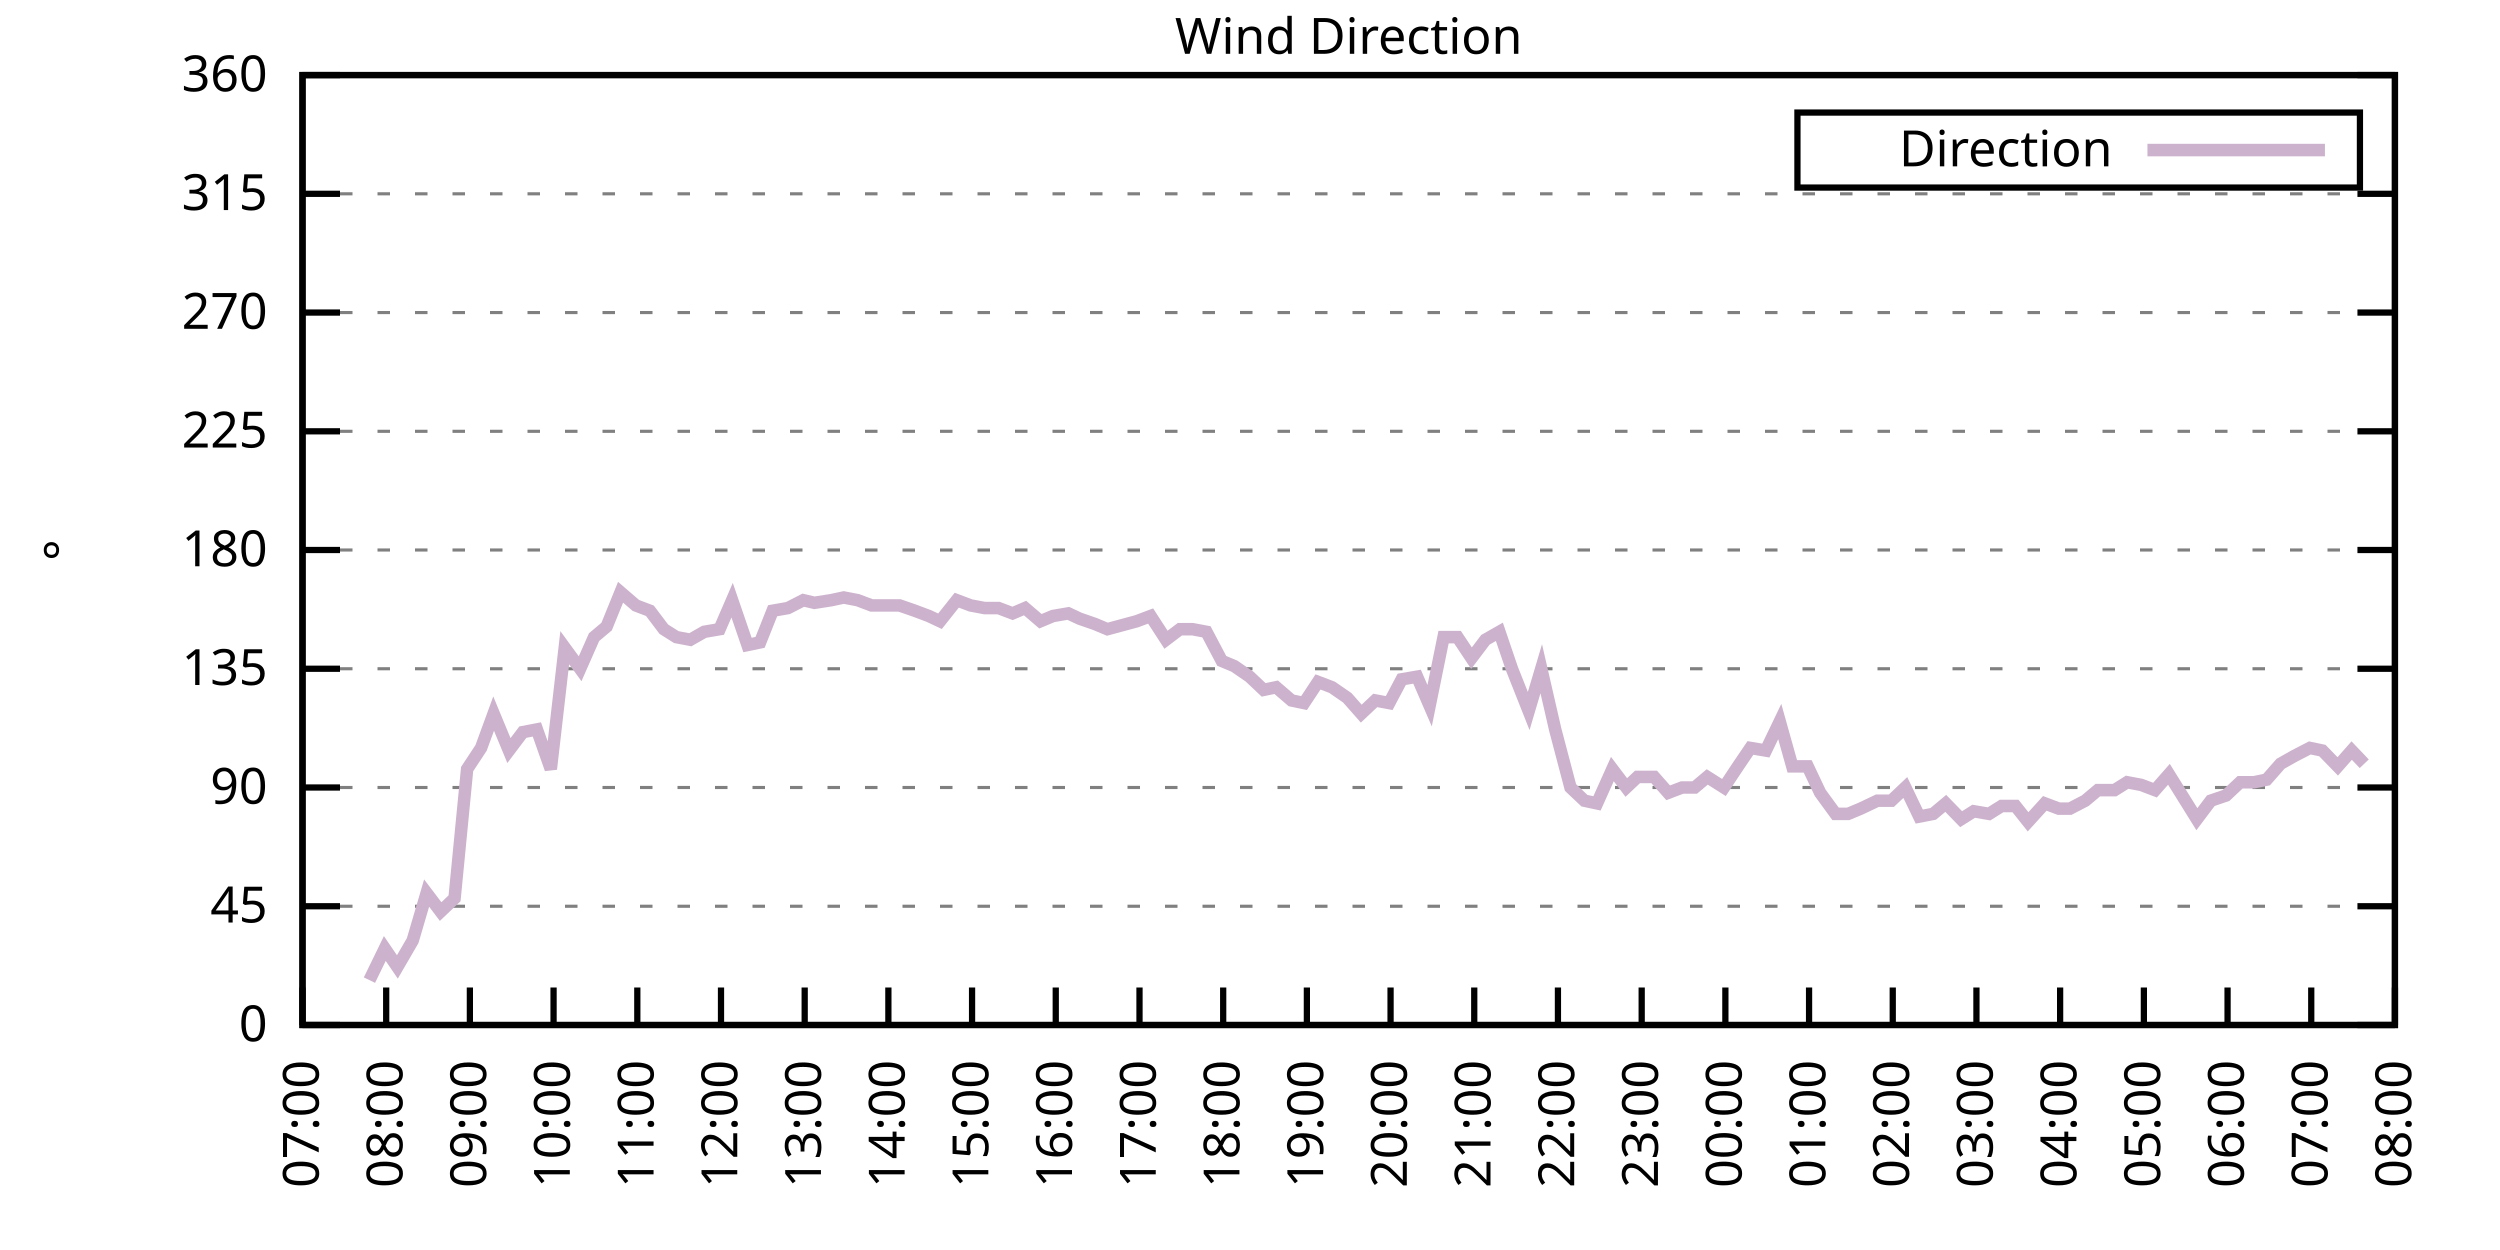
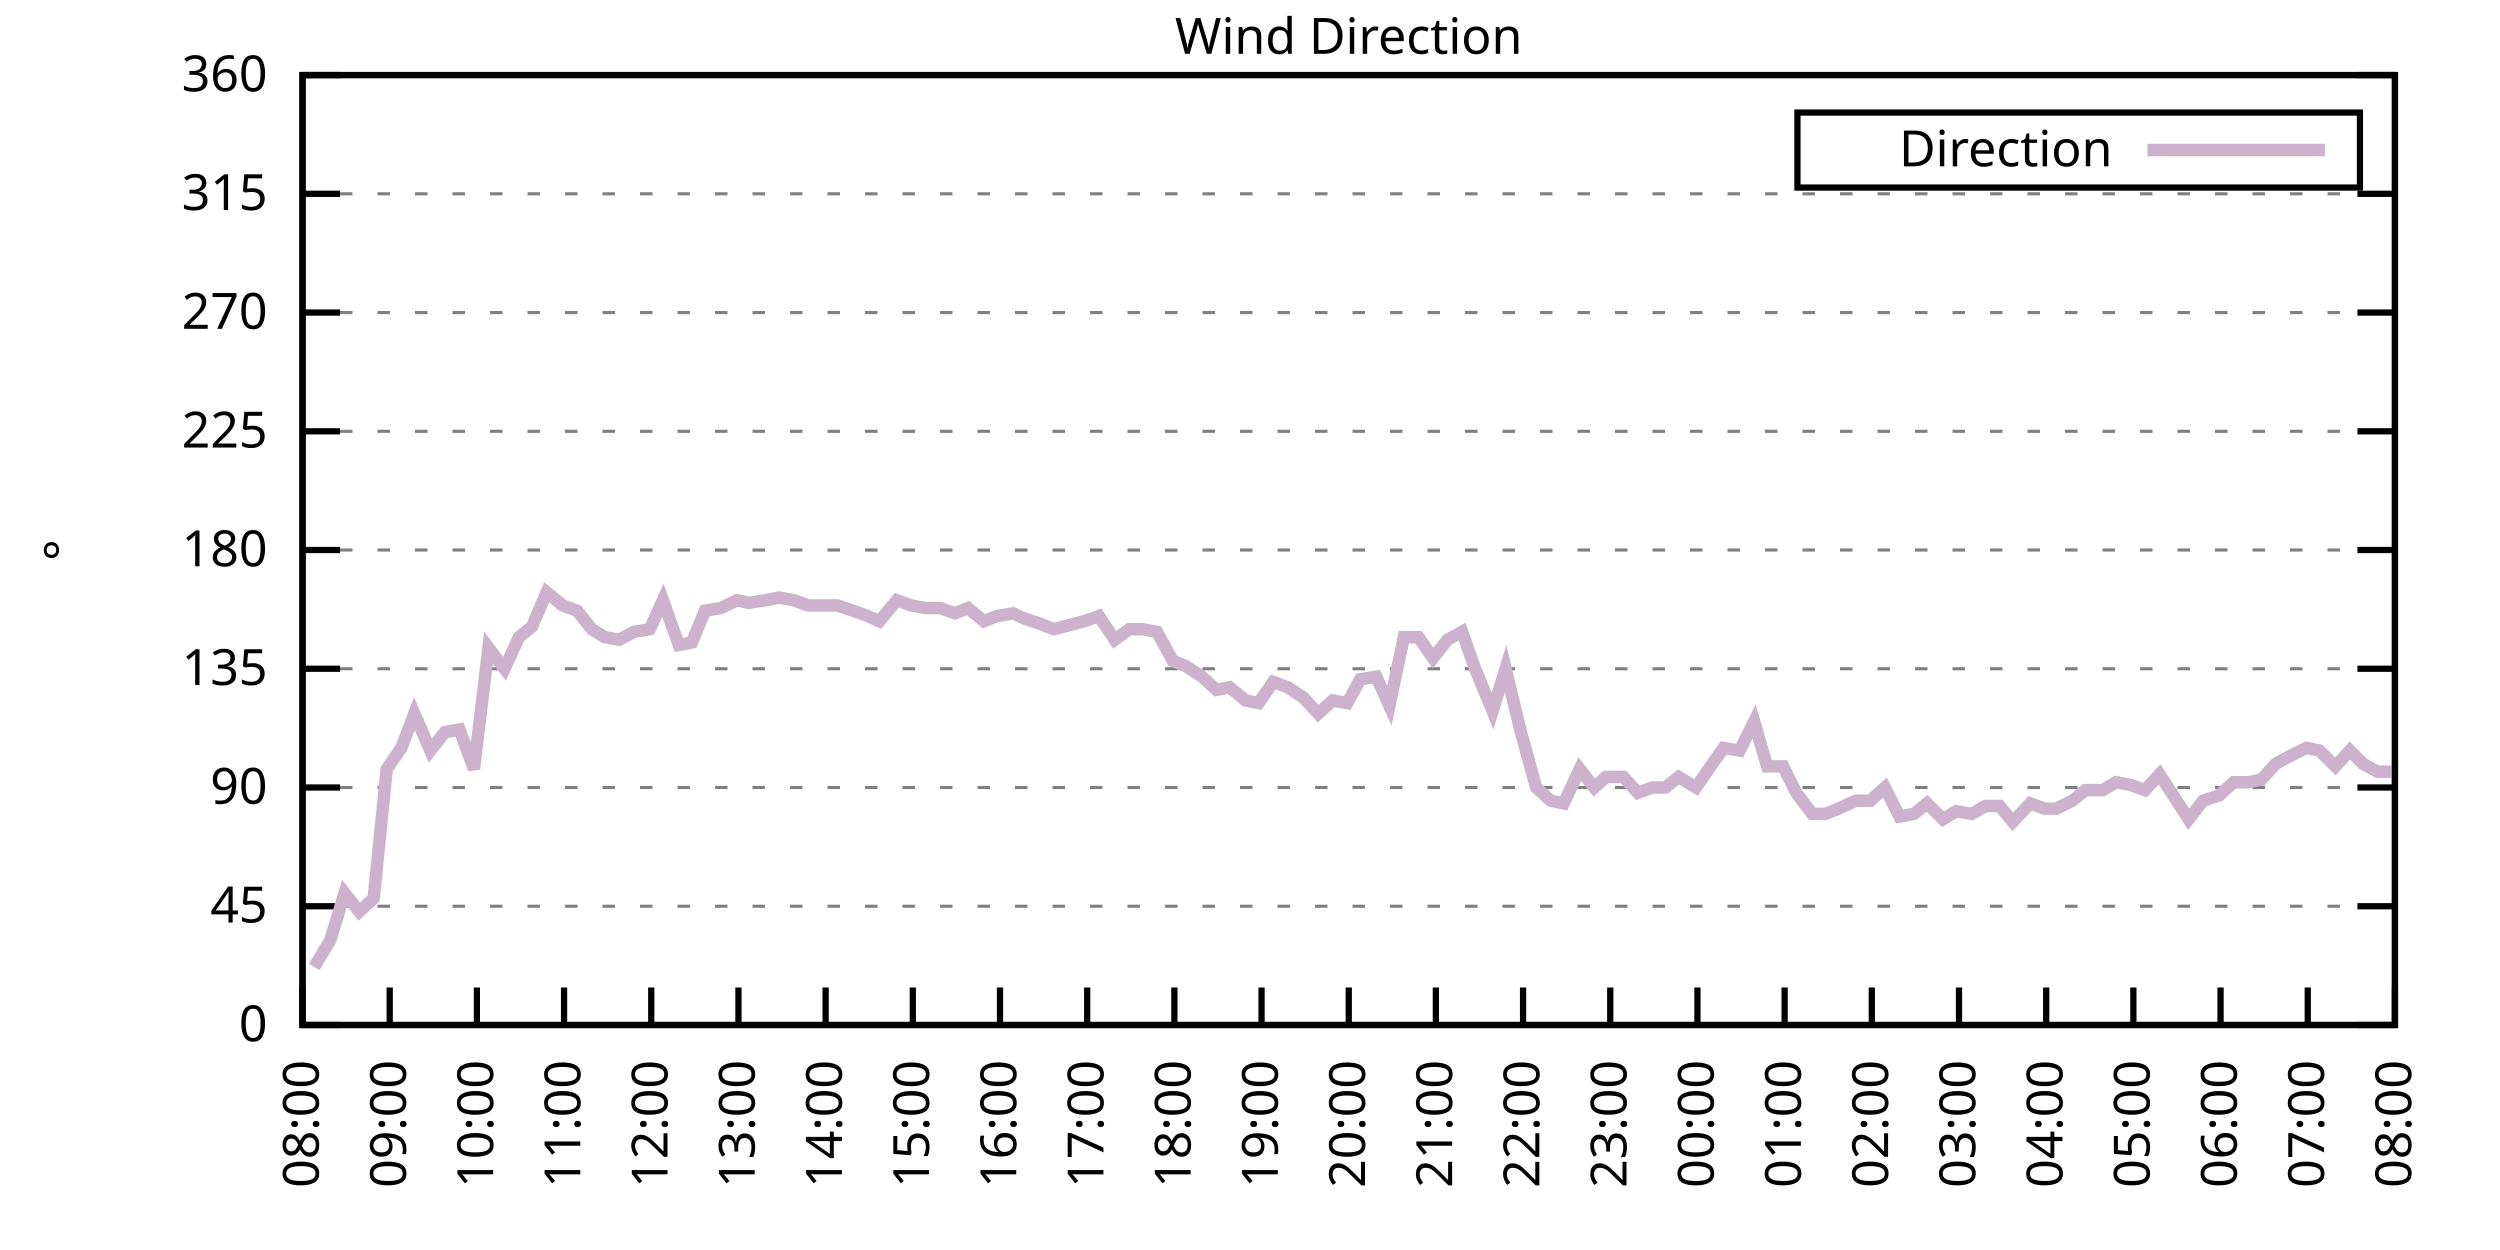
<svg xmlns="http://www.w3.org/2000/svg" xmlns:xlink="http://www.w3.org/1999/xlink" width="400" height="200" viewBox="0 0 400 200">
  <g id="gnuplot_canvas">
    <rect x="0" y="0" width="400" height="200" fill="none" />
    <defs>
      <circle id="gpDot" r="0.5" stroke-width="0.5" stroke="currentColor" />
      <path id="gpPt0" stroke-width="0.333" stroke="currentColor" d="M-1,0 h2 M0,-1 v2" />
      <path id="gpPt1" stroke-width="0.333" stroke="currentColor" d="M-1,-1 L1,1 M1,-1 L-1,1" />
      <path id="gpPt2" stroke-width="0.333" stroke="currentColor" d="M-1,0 L1,0 M0,-1 L0,1 M-1,-1 L1,1 M-1,1 L1,-1" />
      <rect id="gpPt3" stroke-width="0.333" stroke="currentColor" x="-1" y="-1" width="2" height="2" />
      <rect id="gpPt4" stroke-width="0.333" stroke="currentColor" fill="currentColor" x="-1" y="-1" width="2" height="2" />
      <circle id="gpPt5" stroke-width="0.333" stroke="currentColor" cx="0" cy="0" r="1" />
      <use xlink:href="#gpPt5" id="gpPt6" fill="currentColor" stroke="none" />
      <path id="gpPt7" stroke-width="0.333" stroke="currentColor" d="M0,-1.33 L-1.33,0.67 L1.33,0.67 z" />
      <use xlink:href="#gpPt7" id="gpPt8" fill="currentColor" stroke="none" />
      <use xlink:href="#gpPt7" id="gpPt9" stroke="currentColor" transform="rotate(180)" />
      <use xlink:href="#gpPt9" id="gpPt10" fill="currentColor" stroke="none" />
      <use xlink:href="#gpPt3" id="gpPt11" stroke="currentColor" transform="rotate(45)" />
      <use xlink:href="#gpPt11" id="gpPt12" fill="currentColor" stroke="none" />
      <path id="gpPt13" stroke-width="0.333" stroke="currentColor" d="M0,1.330 L1.265,0.411 L0.782,-1.067 L-0.782,-1.076 L-1.265,0.411 z" />
      <use xlink:href="#gpPt13" id="gpPt14" fill="currentColor" stroke="none" />
      <filter id="textbox" filterUnits="objectBoundingBox" x="0" y="0" height="1" width="1">
        <feFlood flood-color="white" flood-opacity="1" result="bgnd" />
        <feComposite in="SourceGraphic" in2="bgnd" operator="atop" />
      </filter>
      <filter id="greybox" filterUnits="objectBoundingBox" x="0" y="0" height="1" width="1">
        <feFlood flood-color="lightgrey" flood-opacity="1" result="grey" />
        <feComposite in="SourceGraphic" in2="grey" operator="atop" />
      </filter>
    </defs>
    <g fill="none" color="white" stroke="currentColor" stroke-width="1.00" stroke-linecap="butt" stroke-linejoin="miter">
</g>
    <g fill="none" color="black" stroke="currentColor" stroke-width="1.00" stroke-linecap="butt" stroke-linejoin="miter">
      <g stroke="none" shape-rendering="crispEdges">
        <polygon fill="rgb(255, 255, 255)" points="48.40,164.00 383.18,164.00 383.18,12.02 48.40,12.02 " />
      </g>
    </g>
    <g fill="none" color="black" stroke="currentColor" stroke-width="1.00" stroke-linecap="butt" stroke-linejoin="miter">
</g>
    <g fill="none" color="black" stroke="black" stroke-width="0.50" stroke-linecap="butt" stroke-linejoin="miter">
</g>
    <g fill="none" color="gray" stroke="currentColor" stroke-width="0.50" stroke-linecap="butt" stroke-linejoin="miter">
      <path stroke="gray" stroke-dasharray="2,4" class="gridline" d="M48.40,164.00 L383.19,164.00  " />
    </g>
    <g fill="none" color="gray" stroke="gray" stroke-width="1.00" stroke-linecap="butt" stroke-linejoin="miter">
</g>
    <g fill="none" color="black" stroke="currentColor" stroke-width="1.00" stroke-linecap="butt" stroke-linejoin="miter">
      <path stroke="black" d="M48.40,164.00 L54.40,164.00 M383.19,164.00 L377.19,164.00  " />
      <g transform="translate(42.80,166.60)" stroke="none" fill="black" font-family="Sans" font-size="8.00" text-anchor="end">
        <text>
          <tspan font-family="Sans"> 0</tspan>
        </text>
      </g>
    </g>
    <g fill="none" color="black" stroke="currentColor" stroke-width="1.00" stroke-linecap="butt" stroke-linejoin="miter">
</g>
    <g fill="none" color="black" stroke="black" stroke-width="0.50" stroke-linecap="butt" stroke-linejoin="miter">
</g>
    <g fill="none" color="gray" stroke="currentColor" stroke-width="0.50" stroke-linecap="butt" stroke-linejoin="miter">
      <path stroke="gray" stroke-dasharray="2,4" class="gridline" d="M48.40,145.00 L383.19,145.00  " />
    </g>
    <g fill="none" color="gray" stroke="gray" stroke-width="1.00" stroke-linecap="butt" stroke-linejoin="miter">
</g>
    <g fill="none" color="black" stroke="currentColor" stroke-width="1.00" stroke-linecap="butt" stroke-linejoin="miter">
      <path stroke="black" d="M48.40,145.00 L54.40,145.00 M383.19,145.00 L377.19,145.00  " />
      <g transform="translate(42.80,147.60)" stroke="none" fill="black" font-family="Sans" font-size="8.00" text-anchor="end">
        <text>
          <tspan font-family="Sans"> 45</tspan>
        </text>
      </g>
    </g>
    <g fill="none" color="black" stroke="currentColor" stroke-width="1.00" stroke-linecap="butt" stroke-linejoin="miter">
</g>
    <g fill="none" color="black" stroke="black" stroke-width="0.50" stroke-linecap="butt" stroke-linejoin="miter">
</g>
    <g fill="none" color="gray" stroke="currentColor" stroke-width="0.50" stroke-linecap="butt" stroke-linejoin="miter">
      <path stroke="gray" stroke-dasharray="2,4" class="gridline" d="M48.40,126.00 L383.19,126.00  " />
    </g>
    <g fill="none" color="gray" stroke="gray" stroke-width="1.00" stroke-linecap="butt" stroke-linejoin="miter">
</g>
    <g fill="none" color="black" stroke="currentColor" stroke-width="1.00" stroke-linecap="butt" stroke-linejoin="miter">
      <path stroke="black" d="M48.40,126.00 L54.40,126.00 M383.19,126.00 L377.19,126.00  " />
      <g transform="translate(42.80,128.60)" stroke="none" fill="black" font-family="Sans" font-size="8.00" text-anchor="end">
        <text>
          <tspan font-family="Sans"> 90</tspan>
        </text>
      </g>
    </g>
    <g fill="none" color="black" stroke="currentColor" stroke-width="1.00" stroke-linecap="butt" stroke-linejoin="miter">
</g>
    <g fill="none" color="black" stroke="black" stroke-width="0.50" stroke-linecap="butt" stroke-linejoin="miter">
</g>
    <g fill="none" color="gray" stroke="currentColor" stroke-width="0.50" stroke-linecap="butt" stroke-linejoin="miter">
      <path stroke="gray" stroke-dasharray="2,4" class="gridline" d="M48.40,107.00 L383.19,107.00  " />
    </g>
    <g fill="none" color="gray" stroke="gray" stroke-width="1.00" stroke-linecap="butt" stroke-linejoin="miter">
</g>
    <g fill="none" color="black" stroke="currentColor" stroke-width="1.00" stroke-linecap="butt" stroke-linejoin="miter">
      <path stroke="black" d="M48.40,107.00 L54.40,107.00 M383.19,107.00 L377.19,107.00  " />
      <g transform="translate(42.80,109.60)" stroke="none" fill="black" font-family="Sans" font-size="8.00" text-anchor="end">
        <text>
          <tspan font-family="Sans"> 135</tspan>
        </text>
      </g>
    </g>
    <g fill="none" color="black" stroke="currentColor" stroke-width="1.00" stroke-linecap="butt" stroke-linejoin="miter">
</g>
    <g fill="none" color="black" stroke="black" stroke-width="0.50" stroke-linecap="butt" stroke-linejoin="miter">
</g>
    <g fill="none" color="gray" stroke="currentColor" stroke-width="0.50" stroke-linecap="butt" stroke-linejoin="miter">
      <path stroke="gray" stroke-dasharray="2,4" class="gridline" d="M48.40,88.00 L383.19,88.00  " />
    </g>
    <g fill="none" color="gray" stroke="gray" stroke-width="1.00" stroke-linecap="butt" stroke-linejoin="miter">
</g>
    <g fill="none" color="black" stroke="currentColor" stroke-width="1.00" stroke-linecap="butt" stroke-linejoin="miter">
      <path stroke="black" d="M48.40,88.00 L54.40,88.00 M383.19,88.00 L377.19,88.00  " />
      <g transform="translate(42.80,90.60)" stroke="none" fill="black" font-family="Sans" font-size="8.00" text-anchor="end">
        <text>
          <tspan font-family="Sans"> 180</tspan>
        </text>
      </g>
    </g>
    <g fill="none" color="black" stroke="currentColor" stroke-width="1.00" stroke-linecap="butt" stroke-linejoin="miter">
</g>
    <g fill="none" color="black" stroke="black" stroke-width="0.50" stroke-linecap="butt" stroke-linejoin="miter">
</g>
    <g fill="none" color="gray" stroke="currentColor" stroke-width="0.50" stroke-linecap="butt" stroke-linejoin="miter">
      <path stroke="gray" stroke-dasharray="2,4" class="gridline" d="M48.40,69.01 L383.19,69.01  " />
    </g>
    <g fill="none" color="gray" stroke="gray" stroke-width="1.00" stroke-linecap="butt" stroke-linejoin="miter">
</g>
    <g fill="none" color="black" stroke="currentColor" stroke-width="1.00" stroke-linecap="butt" stroke-linejoin="miter">
      <path stroke="black" d="M48.40,69.01 L54.40,69.01 M383.19,69.01 L377.19,69.01  " />
      <g transform="translate(42.80,71.61)" stroke="none" fill="black" font-family="Sans" font-size="8.00" text-anchor="end">
        <text>
          <tspan font-family="Sans"> 225</tspan>
        </text>
      </g>
    </g>
    <g fill="none" color="black" stroke="currentColor" stroke-width="1.00" stroke-linecap="butt" stroke-linejoin="miter">
</g>
    <g fill="none" color="black" stroke="black" stroke-width="0.50" stroke-linecap="butt" stroke-linejoin="miter">
</g>
    <g fill="none" color="gray" stroke="currentColor" stroke-width="0.50" stroke-linecap="butt" stroke-linejoin="miter">
      <path stroke="gray" stroke-dasharray="2,4" class="gridline" d="M48.40,50.01 L383.19,50.01  " />
    </g>
    <g fill="none" color="gray" stroke="gray" stroke-width="1.00" stroke-linecap="butt" stroke-linejoin="miter">
</g>
    <g fill="none" color="black" stroke="currentColor" stroke-width="1.00" stroke-linecap="butt" stroke-linejoin="miter">
      <path stroke="black" d="M48.40,50.01 L54.40,50.01 M383.19,50.01 L377.19,50.01  " />
      <g transform="translate(42.80,52.61)" stroke="none" fill="black" font-family="Sans" font-size="8.00" text-anchor="end">
        <text>
          <tspan font-family="Sans"> 270</tspan>
        </text>
      </g>
    </g>
    <g fill="none" color="black" stroke="currentColor" stroke-width="1.00" stroke-linecap="butt" stroke-linejoin="miter">
</g>
    <g fill="none" color="black" stroke="black" stroke-width="0.50" stroke-linecap="butt" stroke-linejoin="miter">
</g>
    <g fill="none" color="gray" stroke="currentColor" stroke-width="0.50" stroke-linecap="butt" stroke-linejoin="miter">
      <path stroke="gray" stroke-dasharray="2,4" class="gridline" d="M48.40,31.01 L383.19,31.01  " />
    </g>
    <g fill="none" color="gray" stroke="gray" stroke-width="1.00" stroke-linecap="butt" stroke-linejoin="miter">
</g>
    <g fill="none" color="black" stroke="currentColor" stroke-width="1.00" stroke-linecap="butt" stroke-linejoin="miter">
      <path stroke="black" d="M48.40,31.01 L54.40,31.01 M383.19,31.01 L377.19,31.01  " />
      <g transform="translate(42.80,33.61)" stroke="none" fill="black" font-family="Sans" font-size="8.00" text-anchor="end">
        <text>
          <tspan font-family="Sans"> 315</tspan>
        </text>
      </g>
    </g>
    <g fill="none" color="black" stroke="currentColor" stroke-width="1.00" stroke-linecap="butt" stroke-linejoin="miter">
</g>
    <g fill="none" color="black" stroke="black" stroke-width="0.50" stroke-linecap="butt" stroke-linejoin="miter">
</g>
    <g fill="none" color="gray" stroke="currentColor" stroke-width="0.50" stroke-linecap="butt" stroke-linejoin="miter">
      <path stroke="gray" stroke-dasharray="2,4" class="gridline" d="M48.40,12.01 L383.19,12.01  " />
    </g>
    <g fill="none" color="gray" stroke="gray" stroke-width="1.00" stroke-linecap="butt" stroke-linejoin="miter">
</g>
    <g fill="none" color="black" stroke="currentColor" stroke-width="1.00" stroke-linecap="butt" stroke-linejoin="miter">
      <path stroke="black" d="M48.40,12.01 L54.40,12.01 M383.19,12.01 L377.19,12.01  " />
      <g transform="translate(42.80,14.61)" stroke="none" fill="black" font-family="Sans" font-size="8.00" text-anchor="end">
        <text>
          <tspan font-family="Sans"> 360</tspan>
        </text>
      </g>
    </g>
    <g fill="none" color="black" stroke="currentColor" stroke-width="1.00" stroke-linecap="butt" stroke-linejoin="miter">
      <path stroke="black" d="M48.40,164.00 L48.40,158.00  " />
      <g transform="translate(51.00,169.60) rotate(270.00)" stroke="none" fill="black" font-family="Sans" font-size="8.00" text-anchor="end">
        <text>
-           <tspan font-family="Sans">07:00</tspan>
-         </text>
-       </g>
-     </g>
-     <g fill="none" color="black" stroke="currentColor" stroke-width="1.00" stroke-linecap="butt" stroke-linejoin="miter">
-       <path stroke="black" d="M61.79,164.00 L61.79,158.00  " />
-       <g transform="translate(64.39,169.60) rotate(270.00)" stroke="none" fill="black" font-family="Sans" font-size="8.00" text-anchor="end">
-         <text>
          <tspan font-family="Sans">08:00</tspan>
        </text>
      </g>
    </g>
    <g fill="none" color="black" stroke="currentColor" stroke-width="1.00" stroke-linecap="butt" stroke-linejoin="miter">
-       <path stroke="black" d="M75.18,164.00 L75.18,158.00  " />
-       <g transform="translate(77.78,169.60) rotate(270.00)" stroke="none" fill="black" font-family="Sans" font-size="8.00" text-anchor="end">
+       <path stroke="black" d="M62.35,164.00 L62.35,158.00  " />
+       <g transform="translate(64.95,169.60) rotate(270.00)" stroke="none" fill="black" font-family="Sans" font-size="8.00" text-anchor="end">
        <text>
          <tspan font-family="Sans">09:00</tspan>
        </text>
      </g>
    </g>
    <g fill="none" color="black" stroke="currentColor" stroke-width="1.00" stroke-linecap="butt" stroke-linejoin="miter">
-       <path stroke="black" d="M88.57,164.00 L88.57,158.00  " />
-       <g transform="translate(91.17,169.60) rotate(270.00)" stroke="none" fill="black" font-family="Sans" font-size="8.00" text-anchor="end">
+       <path stroke="black" d="M76.30,164.00 L76.30,158.00  " />
+       <g transform="translate(78.90,169.60) rotate(270.00)" stroke="none" fill="black" font-family="Sans" font-size="8.00" text-anchor="end">
        <text>
          <tspan font-family="Sans">10:00</tspan>
        </text>
      </g>
    </g>
    <g fill="none" color="black" stroke="currentColor" stroke-width="1.00" stroke-linecap="butt" stroke-linejoin="miter">
-       <path stroke="black" d="M101.97,164.00 L101.97,158.00  " />
-       <g transform="translate(104.57,169.60) rotate(270.00)" stroke="none" fill="black" font-family="Sans" font-size="8.00" text-anchor="end">
+       <path stroke="black" d="M90.25,164.00 L90.25,158.00  " />
+       <g transform="translate(92.85,169.60) rotate(270.00)" stroke="none" fill="black" font-family="Sans" font-size="8.00" text-anchor="end">
        <text>
          <tspan font-family="Sans">11:00</tspan>
        </text>
      </g>
    </g>
    <g fill="none" color="black" stroke="currentColor" stroke-width="1.00" stroke-linecap="butt" stroke-linejoin="miter">
-       <path stroke="black" d="M115.36,164.00 L115.36,158.00  " />
-       <g transform="translate(117.96,169.60) rotate(270.00)" stroke="none" fill="black" font-family="Sans" font-size="8.00" text-anchor="end">
+       <path stroke="black" d="M104.20,164.00 L104.20,158.00  " />
+       <g transform="translate(106.80,169.60) rotate(270.00)" stroke="none" fill="black" font-family="Sans" font-size="8.00" text-anchor="end">
        <text>
          <tspan font-family="Sans">12:00</tspan>
        </text>
      </g>
    </g>
    <g fill="none" color="black" stroke="currentColor" stroke-width="1.00" stroke-linecap="butt" stroke-linejoin="miter">
-       <path stroke="black" d="M128.75,164.00 L128.75,158.00  " />
-       <g transform="translate(131.35,169.60) rotate(270.00)" stroke="none" fill="black" font-family="Sans" font-size="8.00" text-anchor="end">
+       <path stroke="black" d="M118.15,164.00 L118.15,158.00  " />
+       <g transform="translate(120.75,169.60) rotate(270.00)" stroke="none" fill="black" font-family="Sans" font-size="8.00" text-anchor="end">
        <text>
          <tspan font-family="Sans">13:00</tspan>
        </text>
      </g>
    </g>
    <g fill="none" color="black" stroke="currentColor" stroke-width="1.00" stroke-linecap="butt" stroke-linejoin="miter">
-       <path stroke="black" d="M142.14,164.00 L142.14,158.00  " />
-       <g transform="translate(144.74,169.60) rotate(270.00)" stroke="none" fill="black" font-family="Sans" font-size="8.00" text-anchor="end">
+       <path stroke="black" d="M132.10,164.00 L132.10,158.00  " />
+       <g transform="translate(134.70,169.60) rotate(270.00)" stroke="none" fill="black" font-family="Sans" font-size="8.00" text-anchor="end">
        <text>
          <tspan font-family="Sans">14:00</tspan>
        </text>
      </g>
    </g>
    <g fill="none" color="black" stroke="currentColor" stroke-width="1.00" stroke-linecap="butt" stroke-linejoin="miter">
-       <path stroke="black" d="M155.53,164.00 L155.53,158.00  " />
-       <g transform="translate(158.13,169.60) rotate(270.00)" stroke="none" fill="black" font-family="Sans" font-size="8.00" text-anchor="end">
+       <path stroke="black" d="M146.05,164.00 L146.05,158.00  " />
+       <g transform="translate(148.65,169.60) rotate(270.00)" stroke="none" fill="black" font-family="Sans" font-size="8.00" text-anchor="end">
        <text>
          <tspan font-family="Sans">15:00</tspan>
        </text>
      </g>
    </g>
    <g fill="none" color="black" stroke="currentColor" stroke-width="1.00" stroke-linecap="butt" stroke-linejoin="miter">
-       <path stroke="black" d="M168.92,164.00 L168.92,158.00  " />
-       <g transform="translate(171.52,169.60) rotate(270.00)" stroke="none" fill="black" font-family="Sans" font-size="8.00" text-anchor="end">
+       <path stroke="black" d="M160.00,164.00 L160.00,158.00  " />
+       <g transform="translate(162.60,169.60) rotate(270.00)" stroke="none" fill="black" font-family="Sans" font-size="8.00" text-anchor="end">
        <text>
          <tspan font-family="Sans">16:00</tspan>
        </text>
      </g>
    </g>
    <g fill="none" color="black" stroke="currentColor" stroke-width="1.00" stroke-linecap="butt" stroke-linejoin="miter">
-       <path stroke="black" d="M182.32,164.00 L182.32,158.00  " />
-       <g transform="translate(184.92,169.60) rotate(270.00)" stroke="none" fill="black" font-family="Sans" font-size="8.00" text-anchor="end">
+       <path stroke="black" d="M173.95,164.00 L173.95,158.00  " />
+       <g transform="translate(176.55,169.60) rotate(270.00)" stroke="none" fill="black" font-family="Sans" font-size="8.00" text-anchor="end">
        <text>
          <tspan font-family="Sans">17:00</tspan>
        </text>
      </g>
    </g>
    <g fill="none" color="black" stroke="currentColor" stroke-width="1.00" stroke-linecap="butt" stroke-linejoin="miter">
-       <path stroke="black" d="M195.71,164.00 L195.71,158.00  " />
-       <g transform="translate(198.31,169.60) rotate(270.00)" stroke="none" fill="black" font-family="Sans" font-size="8.00" text-anchor="end">
+       <path stroke="black" d="M187.90,164.00 L187.90,158.00  " />
+       <g transform="translate(190.50,169.60) rotate(270.00)" stroke="none" fill="black" font-family="Sans" font-size="8.00" text-anchor="end">
        <text>
          <tspan font-family="Sans">18:00</tspan>
        </text>
      </g>
    </g>
    <g fill="none" color="black" stroke="currentColor" stroke-width="1.00" stroke-linecap="butt" stroke-linejoin="miter">
-       <path stroke="black" d="M209.10,164.00 L209.10,158.00  " />
-       <g transform="translate(211.70,169.60) rotate(270.00)" stroke="none" fill="black" font-family="Sans" font-size="8.00" text-anchor="end">
+       <path stroke="black" d="M201.85,164.00 L201.85,158.00  " />
+       <g transform="translate(204.45,169.60) rotate(270.00)" stroke="none" fill="black" font-family="Sans" font-size="8.00" text-anchor="end">
        <text>
          <tspan font-family="Sans">19:00</tspan>
        </text>
      </g>
    </g>
    <g fill="none" color="black" stroke="currentColor" stroke-width="1.00" stroke-linecap="butt" stroke-linejoin="miter">
-       <path stroke="black" d="M222.49,164.00 L222.49,158.00  " />
-       <g transform="translate(225.09,169.60) rotate(270.00)" stroke="none" fill="black" font-family="Sans" font-size="8.00" text-anchor="end">
+       <path stroke="black" d="M215.80,164.00 L215.80,158.00  " />
+       <g transform="translate(218.40,169.60) rotate(270.00)" stroke="none" fill="black" font-family="Sans" font-size="8.00" text-anchor="end">
        <text>
          <tspan font-family="Sans">20:00</tspan>
        </text>
      </g>
    </g>
    <g fill="none" color="black" stroke="currentColor" stroke-width="1.00" stroke-linecap="butt" stroke-linejoin="miter">
-       <path stroke="black" d="M235.88,164.00 L235.88,158.00  " />
-       <g transform="translate(238.48,169.60) rotate(270.00)" stroke="none" fill="black" font-family="Sans" font-size="8.00" text-anchor="end">
+       <path stroke="black" d="M229.74,164.00 L229.74,158.00  " />
+       <g transform="translate(232.34,169.60) rotate(270.00)" stroke="none" fill="black" font-family="Sans" font-size="8.00" text-anchor="end">
        <text>
          <tspan font-family="Sans">21:00</tspan>
        </text>
      </g>
    </g>
    <g fill="none" color="black" stroke="currentColor" stroke-width="1.00" stroke-linecap="butt" stroke-linejoin="miter">
-       <path stroke="black" d="M249.27,164.00 L249.27,158.00  " />
-       <g transform="translate(251.87,169.60) rotate(270.00)" stroke="none" fill="black" font-family="Sans" font-size="8.00" text-anchor="end">
+       <path stroke="black" d="M243.69,164.00 L243.69,158.00  " />
+       <g transform="translate(246.29,169.60) rotate(270.00)" stroke="none" fill="black" font-family="Sans" font-size="8.00" text-anchor="end">
        <text>
          <tspan font-family="Sans">22:00</tspan>
        </text>
      </g>
    </g>
    <g fill="none" color="black" stroke="currentColor" stroke-width="1.00" stroke-linecap="butt" stroke-linejoin="miter">
-       <path stroke="black" d="M262.67,164.00 L262.67,158.00  " />
-       <g transform="translate(265.27,169.60) rotate(270.00)" stroke="none" fill="black" font-family="Sans" font-size="8.00" text-anchor="end">
+       <path stroke="black" d="M257.64,164.00 L257.64,158.00  " />
+       <g transform="translate(260.24,169.60) rotate(270.00)" stroke="none" fill="black" font-family="Sans" font-size="8.00" text-anchor="end">
        <text>
          <tspan font-family="Sans">23:00</tspan>
        </text>
      </g>
    </g>
    <g fill="none" color="black" stroke="currentColor" stroke-width="1.00" stroke-linecap="butt" stroke-linejoin="miter">
-       <path stroke="black" d="M276.06,164.00 L276.06,158.00  " />
-       <g transform="translate(278.66,169.60) rotate(270.00)" stroke="none" fill="black" font-family="Sans" font-size="8.00" text-anchor="end">
+       <path stroke="black" d="M271.59,164.00 L271.59,158.00  " />
+       <g transform="translate(274.19,169.60) rotate(270.00)" stroke="none" fill="black" font-family="Sans" font-size="8.00" text-anchor="end">
        <text>
          <tspan font-family="Sans">00:00</tspan>
        </text>
      </g>
    </g>
    <g fill="none" color="black" stroke="currentColor" stroke-width="1.00" stroke-linecap="butt" stroke-linejoin="miter">
-       <path stroke="black" d="M289.45,164.00 L289.45,158.00  " />
-       <g transform="translate(292.05,169.60) rotate(270.00)" stroke="none" fill="black" font-family="Sans" font-size="8.00" text-anchor="end">
+       <path stroke="black" d="M285.54,164.00 L285.54,158.00  " />
+       <g transform="translate(288.14,169.60) rotate(270.00)" stroke="none" fill="black" font-family="Sans" font-size="8.00" text-anchor="end">
        <text>
          <tspan font-family="Sans">01:00</tspan>
        </text>
      </g>
    </g>
    <g fill="none" color="black" stroke="currentColor" stroke-width="1.00" stroke-linecap="butt" stroke-linejoin="miter">
-       <path stroke="black" d="M302.84,164.00 L302.84,158.00  " />
-       <g transform="translate(305.44,169.60) rotate(270.00)" stroke="none" fill="black" font-family="Sans" font-size="8.00" text-anchor="end">
+       <path stroke="black" d="M299.49,164.00 L299.49,158.00  " />
+       <g transform="translate(302.09,169.60) rotate(270.00)" stroke="none" fill="black" font-family="Sans" font-size="8.00" text-anchor="end">
        <text>
          <tspan font-family="Sans">02:00</tspan>
        </text>
      </g>
    </g>
    <g fill="none" color="black" stroke="currentColor" stroke-width="1.00" stroke-linecap="butt" stroke-linejoin="miter">
-       <path stroke="black" d="M316.23,164.00 L316.23,158.00  " />
-       <g transform="translate(318.83,169.60) rotate(270.00)" stroke="none" fill="black" font-family="Sans" font-size="8.00" text-anchor="end">
+       <path stroke="black" d="M313.44,164.00 L313.44,158.00  " />
+       <g transform="translate(316.04,169.60) rotate(270.00)" stroke="none" fill="black" font-family="Sans" font-size="8.00" text-anchor="end">
        <text>
          <tspan font-family="Sans">03:00</tspan>
        </text>
      </g>
    </g>
    <g fill="none" color="black" stroke="currentColor" stroke-width="1.00" stroke-linecap="butt" stroke-linejoin="miter">
-       <path stroke="black" d="M329.62,164.00 L329.62,158.00  " />
-       <g transform="translate(332.22,169.60) rotate(270.00)" stroke="none" fill="black" font-family="Sans" font-size="8.00" text-anchor="end">
+       <path stroke="black" d="M327.39,164.00 L327.39,158.00  " />
+       <g transform="translate(329.99,169.60) rotate(270.00)" stroke="none" fill="black" font-family="Sans" font-size="8.00" text-anchor="end">
        <text>
          <tspan font-family="Sans">04:00</tspan>
        </text>
      </g>
    </g>
    <g fill="none" color="black" stroke="currentColor" stroke-width="1.00" stroke-linecap="butt" stroke-linejoin="miter">
-       <path stroke="black" d="M343.02,164.00 L343.02,158.00  " />
-       <g transform="translate(345.62,169.60) rotate(270.00)" stroke="none" fill="black" font-family="Sans" font-size="8.00" text-anchor="end">
+       <path stroke="black" d="M341.34,164.00 L341.34,158.00  " />
+       <g transform="translate(343.94,169.60) rotate(270.00)" stroke="none" fill="black" font-family="Sans" font-size="8.00" text-anchor="end">
        <text>
          <tspan font-family="Sans">05:00</tspan>
        </text>
      </g>
    </g>
    <g fill="none" color="black" stroke="currentColor" stroke-width="1.00" stroke-linecap="butt" stroke-linejoin="miter">
-       <path stroke="black" d="M356.41,164.00 L356.41,158.00  " />
-       <g transform="translate(359.01,169.60) rotate(270.00)" stroke="none" fill="black" font-family="Sans" font-size="8.00" text-anchor="end">
+       <path stroke="black" d="M355.29,164.00 L355.29,158.00  " />
+       <g transform="translate(357.89,169.60) rotate(270.00)" stroke="none" fill="black" font-family="Sans" font-size="8.00" text-anchor="end">
        <text>
          <tspan font-family="Sans">06:00</tspan>
        </text>
      </g>
    </g>
    <g fill="none" color="black" stroke="currentColor" stroke-width="1.00" stroke-linecap="butt" stroke-linejoin="miter">
-       <path stroke="black" d="M369.80,164.00 L369.80,158.00  " />
-       <g transform="translate(372.40,169.60) rotate(270.00)" stroke="none" fill="black" font-family="Sans" font-size="8.00" text-anchor="end">
+       <path stroke="black" d="M369.24,164.00 L369.24,158.00  " />
+       <g transform="translate(371.84,169.60) rotate(270.00)" stroke="none" fill="black" font-family="Sans" font-size="8.00" text-anchor="end">
        <text>
          <tspan font-family="Sans">07:00</tspan>
        </text>
      </g>
    </g>
    <g fill="none" color="black" stroke="currentColor" stroke-width="1.00" stroke-linecap="butt" stroke-linejoin="miter">
      <path stroke="black" d="M383.19,164.00 L383.19,158.00  " />
      <g transform="translate(385.79,169.60) rotate(270.00)" stroke="none" fill="black" font-family="Sans" font-size="8.00" text-anchor="end">
        <text>
          <tspan font-family="Sans">08:00</tspan>
        </text>
      </g>
    </g>
    <g fill="none" color="black" stroke="currentColor" stroke-width="1.00" stroke-linecap="butt" stroke-linejoin="miter">
</g>
    <g fill="none" color="black" stroke="currentColor" stroke-width="1.00" stroke-linecap="butt" stroke-linejoin="miter">
      <path stroke="black" d="M48.40,12.01 L48.40,164.00 L383.19,164.00 L383.19,12.01 L48.40,12.01 Z  " />
    </g>
    <g fill="none" color="black" stroke="currentColor" stroke-width="1.00" stroke-linecap="butt" stroke-linejoin="miter">
</g>
    <g fill="none" color="black" stroke="currentColor" stroke-width="1.00" stroke-linecap="butt" stroke-linejoin="miter">
      <path stroke="black" d="M287.59,30.01 L287.59,18.01 L377.59,18.01 L377.59,30.01 L287.59,30.01 Z  " />
    </g>
    <g id="Wind_direction_plot_1">
      <g fill="none" color="white" stroke="black" stroke-width="2.00" stroke-linecap="butt" stroke-linejoin="miter">
</g>
      <g fill="none" color="black" stroke="currentColor" stroke-width="2.00" stroke-linecap="butt" stroke-linejoin="miter">
        <g transform="translate(337.99,26.61)" stroke="none" fill="black" font-family="Sans" font-size="8.00" text-anchor="end">
          <text>
            <tspan font-family="Sans">Direction</tspan>
          </text>
        </g>
      </g>
      <g fill="none" color="black" stroke="currentColor" stroke-width="2.00" stroke-linecap="butt" stroke-linejoin="miter">
-         <path stroke="rgb(204, 178, 204)" d="M343.59,24.01 L371.99,24.01 M59.11,156.82 L61.57,151.76 L63.58,154.71 L66.03,150.49 L68.26,142.89 L70.50,145.85   L72.73,143.73 L74.74,123.05 L76.97,119.67 L78.98,114.18 L81.43,120.09 L83.66,117.14 L85.90,116.71 L88.13,123.05   L90.36,103.63 L92.82,107.00 L95.05,101.94 L97.06,100.25 L99.29,94.76 L101.74,96.87 L103.98,97.72 L106.21,100.67   L108.22,101.94 L110.45,102.36 L112.68,101.09 L115.13,100.67 L117.14,96.03 L119.60,103.20 L121.61,102.78 L123.62,97.72   L126.07,97.29 L128.53,96.03 L130.31,96.45 L132.99,96.03 L135.00,95.60 L137.23,96.03 L139.46,96.87 L141.69,96.87   L143.93,96.87 L146.38,97.72 L148.61,98.56 L150.40,99.40 L153.08,96.03 L155.31,96.87 L157.54,97.29 L159.77,97.29   L162.01,98.14 L164.01,97.29 L166.47,99.40 L168.48,98.56 L170.93,98.14 L172.72,98.98 L175.17,99.83 L177.18,100.67   L181.87,99.40 L184.10,98.56 L186.56,102.36 L188.79,100.67 L190.80,100.67 L193.03,101.09 L195.48,105.74 L197.49,106.58   L199.95,108.27 L202.18,110.38 L204.19,109.96 L206.64,112.07 L208.65,112.49 L210.88,109.11 L213.12,109.96 L215.57,111.65   L217.80,114.18 L220.04,112.07 L222.27,112.49 L224.28,108.69 L226.73,108.27 L228.74,112.91 L230.97,101.94 L233.20,101.94   L235.44,105.31 L237.67,102.36 L239.90,101.09 L241.91,107.00 L244.59,113.76 L246.60,107.00 L248.83,116.71 L251.28,126.00   L253.51,128.11 L255.52,128.54 L257.98,123.05 L260.21,126.00 L262.00,124.31 L264.67,124.31 L266.91,126.85 L269.14,126.00   L271.15,126.00 L273.16,124.31 L275.83,126.00 L278.07,122.62 L280.07,119.67 L282.53,120.09 L284.76,115.45 L286.77,122.62   L289.23,122.62 L291.23,126.85 L293.69,130.22 L295.70,130.22 L297.71,129.38 L300.39,128.11 L302.62,128.11 L304.85,126.00   L307.08,130.65 L309.31,130.22 L311.32,128.54 L313.78,131.07 L315.79,129.80 L318.24,130.22 L320.25,128.96 L322.48,128.96   L324.49,131.49 L327.17,128.54 L329.40,129.38 L331.19,129.38 L333.64,128.11 L335.65,126.42 L338.33,126.42 L340.34,125.16   L342.57,125.58 L344.80,126.42 L347.03,123.89 L351.50,131.07 L353.73,128.11 L356.18,127.27 L358.42,125.16 L360.65,125.16   L362.66,124.74 L364.89,122.20 L367.12,120.94 L369.58,119.67 L371.58,120.09 L374.04,122.62 L376.27,120.09 L378.28,122.20    " />
+         <path stroke="rgb(204, 178, 204)" d="M343.59,24.01 L371.99,24.01 M50.26,154.71 L52.82,150.49 L55.14,142.89 L57.47,145.85 L59.79,143.73 L61.88,123.05   L64.21,119.67 L66.30,114.18 L68.86,120.09 L71.18,117.14 L73.51,116.71 L75.83,123.05 L78.16,103.63 L80.72,107.00   L83.04,101.94 L85.13,100.25 L87.46,94.76 L90.02,96.87 L92.34,97.72 L94.67,100.67 L96.76,101.94 L99.08,102.36   L101.41,101.09 L103.97,100.67 L106.06,96.03 L108.62,103.20 L110.71,102.78 L112.80,97.72 L115.36,97.29 L117.92,96.03   L119.78,96.45 L122.57,96.03 L124.66,95.60 L126.98,96.03 L129.31,96.87 L131.63,96.87 L133.96,96.87 L136.51,97.72   L138.84,98.56 L140.70,99.40 L143.49,96.03 L145.81,96.87 L148.14,97.29 L150.46,97.29 L152.79,98.14 L154.88,97.29   L157.44,99.40 L159.53,98.56 L162.09,98.14 L163.95,98.98 L166.51,99.83 L168.60,100.67 L173.48,99.40 L175.81,98.56   L178.36,102.36 L180.69,100.67 L182.78,100.67 L185.11,101.09 L187.66,105.74 L189.76,106.58 L192.31,108.27 L194.64,110.38   L196.73,109.96 L199.29,112.07 L201.38,112.49 L203.71,109.11 L206.03,109.96 L208.59,111.65 L210.91,114.18 L213.24,112.07   L215.56,112.49 L217.65,108.69 L220.21,108.27 L222.30,112.91 L224.63,101.94 L226.95,101.94 L229.28,105.31 L231.60,102.36   L233.93,101.09 L236.02,107.00 L238.81,113.76 L240.90,107.00 L243.23,116.71 L245.79,126.00 L248.11,128.11 L250.20,128.54   L252.76,123.05 L255.09,126.00 L256.95,124.31 L259.74,124.31 L262.06,126.85 L264.39,126.00 L266.48,126.00 L268.57,124.31   L271.36,126.00 L273.69,122.62 L275.78,119.67 L278.34,120.09 L280.66,115.45 L282.75,122.62 L285.31,122.62 L287.40,126.85   L289.96,130.22 L292.05,130.22 L294.15,129.38 L296.94,128.11 L299.26,128.11 L301.58,126.00 L303.91,130.65 L306.23,130.22   L308.33,128.54 L310.88,131.07 L312.98,129.80 L315.53,130.22 L317.63,128.96 L319.95,128.96 L322.04,131.49 L324.83,128.54   L327.16,129.38 L329.02,129.38 L331.58,128.11 L333.67,126.42 L336.46,126.42 L338.55,125.16 L340.88,125.58 L343.20,126.42   L345.53,123.89 L350.18,131.07 L352.50,128.11 L355.06,127.27 L357.38,125.16 L359.71,125.16 L361.80,124.74 L364.13,122.20   L366.45,120.94 L369.01,119.67 L371.10,120.09 L373.66,122.62 L375.98,120.09 L378.08,122.20 L380.40,123.47 L382.73,123.47    " />
      </g>
    </g>
    <g fill="none" color="black" stroke="currentColor" stroke-width="2.00" stroke-linecap="butt" stroke-linejoin="miter">
</g>
    <g fill="none" color="black" stroke="black" stroke-width="1.00" stroke-linecap="butt" stroke-linejoin="miter">
</g>
    <g fill="none" color="black" stroke="currentColor" stroke-width="1.00" stroke-linecap="butt" stroke-linejoin="miter">
      <path stroke="black" d="M48.40,12.01 L48.40,164.00 L383.19,164.00 L383.19,12.01 L48.40,12.01 Z  " />
      <g transform="translate(12.80,88.01) rotate(270.00)" stroke="none" fill="black" font-family="Sans" font-size="8.00" text-anchor="middle">
        <text>
          <tspan font-family="Sans">°</tspan>
        </text>
      </g>
    </g>
    <g fill="none" color="black" stroke="currentColor" stroke-width="1.00" stroke-linecap="butt" stroke-linejoin="miter">
</g>
    <g fill="none" color="black" stroke="currentColor" stroke-width="1.00" stroke-linecap="butt" stroke-linejoin="miter">
      <g transform="translate(215.79,8.61)" stroke="none" fill="black" font-family="Sans" font-size="8.00" text-anchor="middle">
        <text>
          <tspan font-family="Sans">Wind Direction</tspan>
        </text>
      </g>
    </g>
    <g fill="none" color="black" stroke="currentColor" stroke-width="1.00" stroke-linecap="butt" stroke-linejoin="miter">
</g>
  </g>
</svg>
